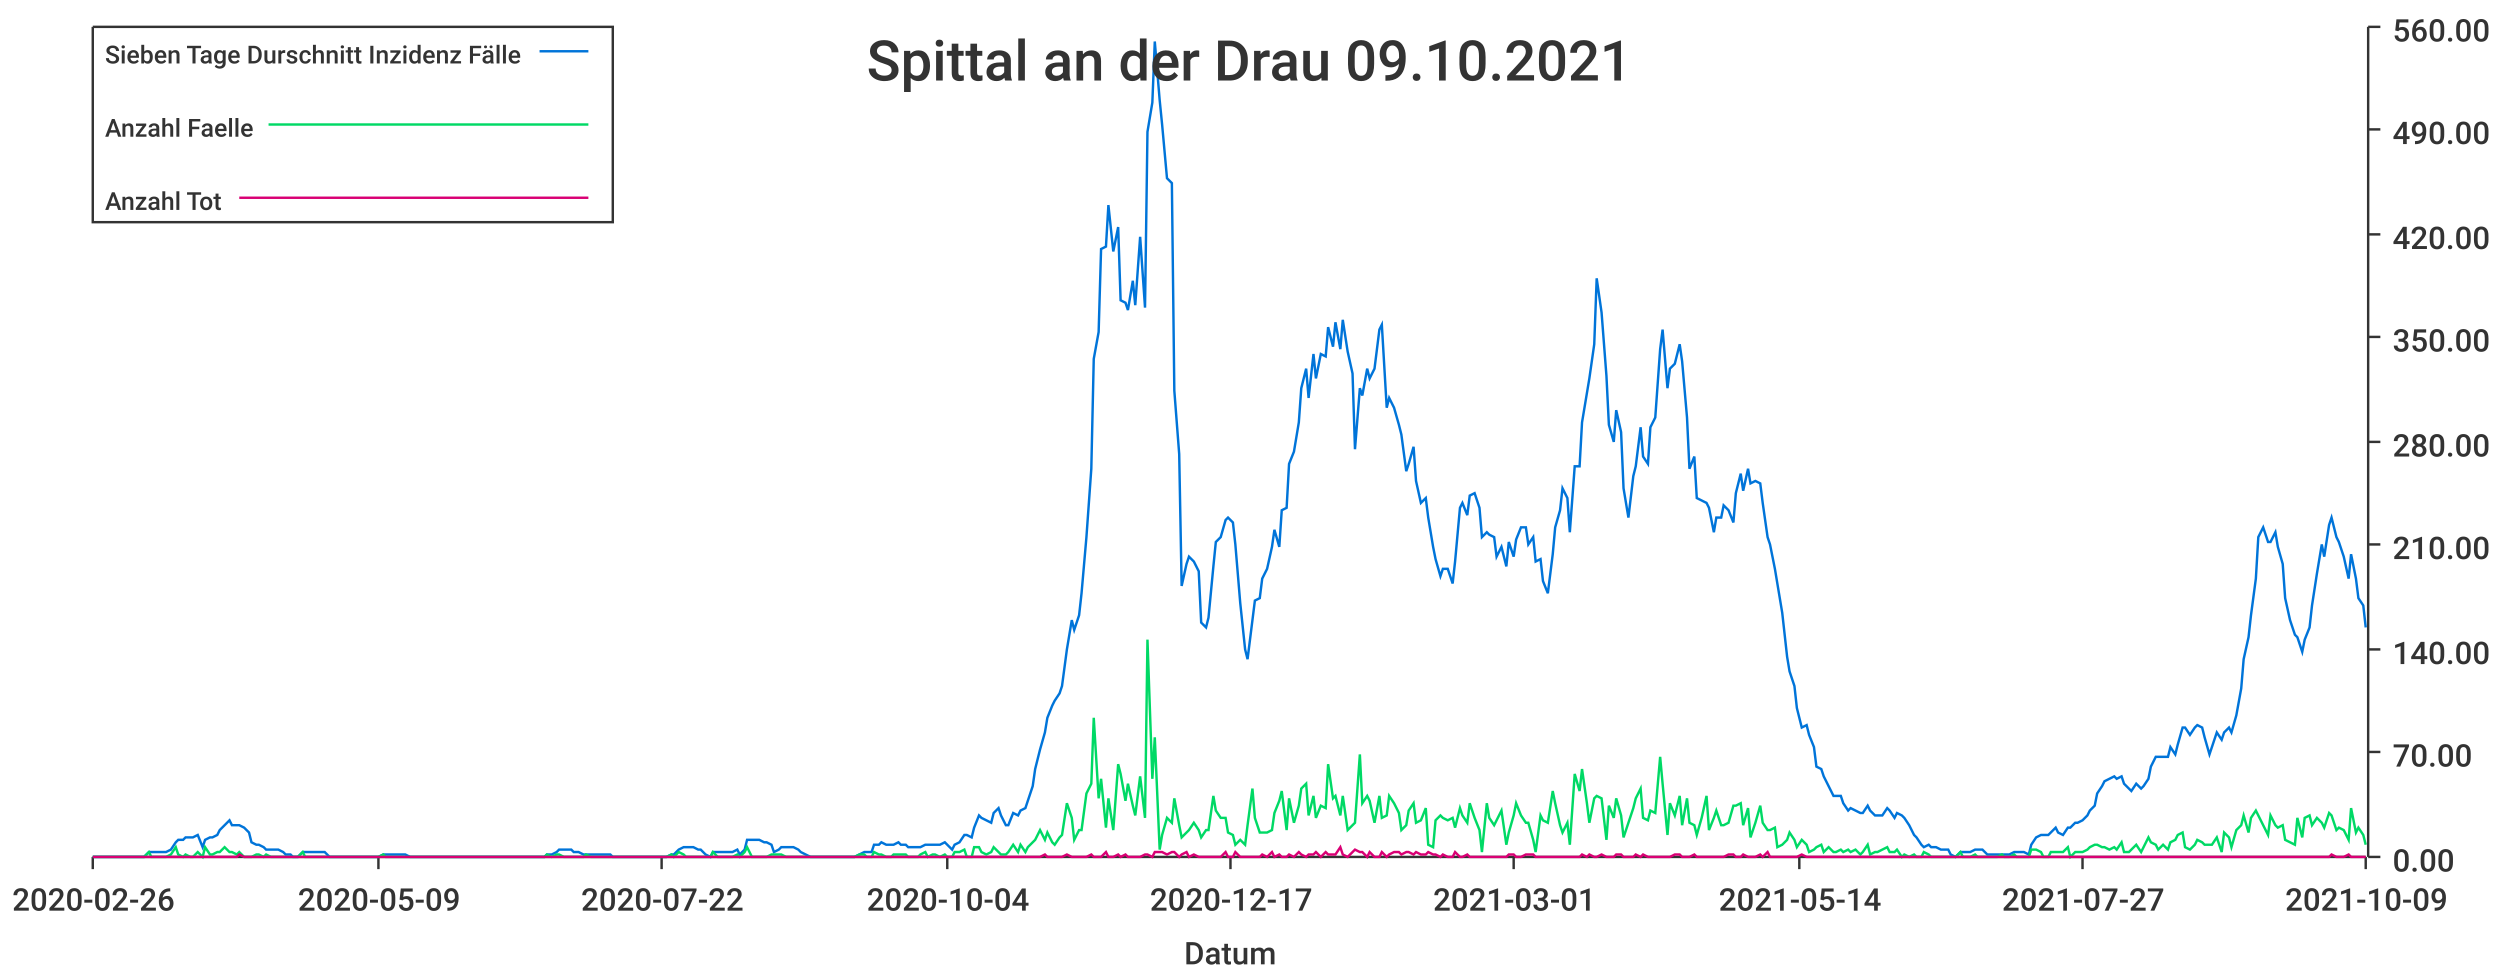
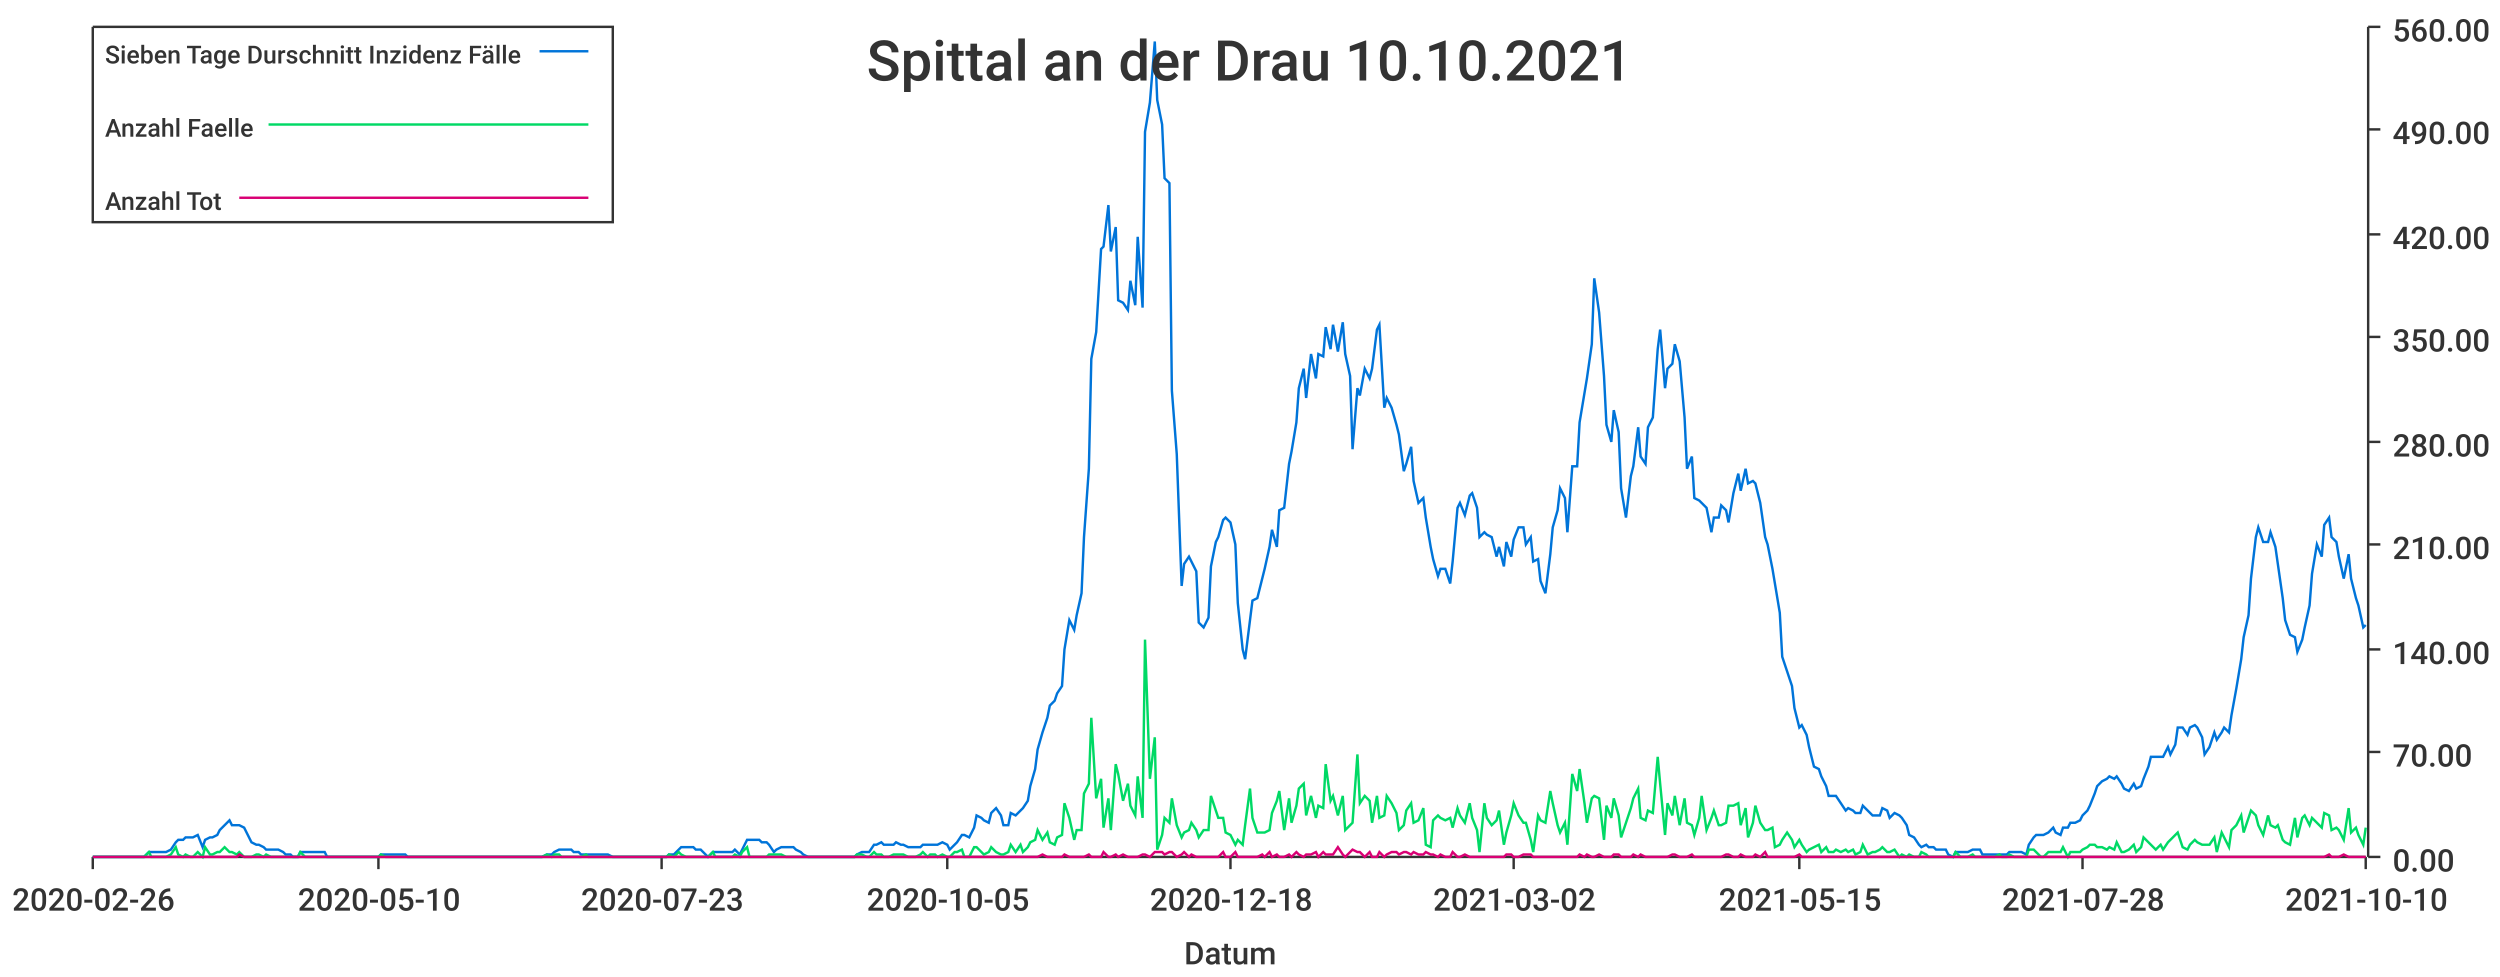
<svg xmlns="http://www.w3.org/2000/svg" width="1024" height="400">\n<path d="M 0 0 L 1024 0 L 1024 400 L 0 400 L 0 0" style="stroke-width:0;stroke:rgba(255,255,255,1.0);fill:rgba(255,255,255,1.0)" />
  <path d="M 38 11 L 969 11 L 969 351 L 38 351 L 38 11" style="stroke-width:0;stroke:rgba(255,255,255,1.0);fill:rgba(255,255,255,1.0)" />
  <path d="M 38 351 L 969 351" style="stroke-width:1;stroke:rgba(51,51,51,1.0);fill:none" />
  <path d="M 38 351 L 38 356" style="stroke-width:1;stroke:rgba(51,51,51,1.0);fill:none" />
  <text x="5" y="373" style="stroke-width:0;stroke:none;fill:rgba(51,51,51,1.0);font-size:12.8px;font-family:'Roboto Medium',sans-serif">2020-02-26</text>
  <path d="M 155 351 L 155 356" style="stroke-width:1;stroke:rgba(51,51,51,1.0);fill:none" />
-   <text x="122" y="373" style="stroke-width:0;stroke:none;fill:rgba(51,51,51,1.0);font-size:12.8px;font-family:'Roboto Medium',sans-serif">2020-05-09</text>
+   <text x="122" y="373" style="stroke-width:0;stroke:none;fill:rgba(51,51,51,1.0);font-size:12.8px;font-family:'Roboto Medium',sans-serif">2020-05-10</text>
  <path d="M 271 351 L 271 356" style="stroke-width:1;stroke:rgba(51,51,51,1.0);fill:none" />
-   <text x="238" y="373" style="stroke-width:0;stroke:none;fill:rgba(51,51,51,1.0);font-size:12.8px;font-family:'Roboto Medium',sans-serif">2020-07-22</text>
+   <text x="238" y="373" style="stroke-width:0;stroke:none;fill:rgba(51,51,51,1.0);font-size:12.8px;font-family:'Roboto Medium',sans-serif">2020-07-23</text>
  <path d="M 388 351 L 388 356" style="stroke-width:1;stroke:rgba(51,51,51,1.0);fill:none" />
-   <text x="355" y="373" style="stroke-width:0;stroke:none;fill:rgba(51,51,51,1.0);font-size:12.8px;font-family:'Roboto Medium',sans-serif">2020-10-04</text>
+   <text x="355" y="373" style="stroke-width:0;stroke:none;fill:rgba(51,51,51,1.0);font-size:12.8px;font-family:'Roboto Medium',sans-serif">2020-10-05</text>
  <path d="M 504 351 L 504 356" style="stroke-width:1;stroke:rgba(51,51,51,1.0);fill:none" />
-   <text x="471" y="373" style="stroke-width:0;stroke:none;fill:rgba(51,51,51,1.0);font-size:12.8px;font-family:'Roboto Medium',sans-serif">2020-12-17</text>
+   <text x="471" y="373" style="stroke-width:0;stroke:none;fill:rgba(51,51,51,1.0);font-size:12.8px;font-family:'Roboto Medium',sans-serif">2020-12-18</text>
  <path d="M 620 351 L 620 356" style="stroke-width:1;stroke:rgba(51,51,51,1.0);fill:none" />
-   <text x="587" y="373" style="stroke-width:0;stroke:none;fill:rgba(51,51,51,1.0);font-size:12.8px;font-family:'Roboto Medium',sans-serif">2021-03-01</text>
+   <text x="587" y="373" style="stroke-width:0;stroke:none;fill:rgba(51,51,51,1.0);font-size:12.8px;font-family:'Roboto Medium',sans-serif">2021-03-02</text>
  <path d="M 737 351 L 737 356" style="stroke-width:1;stroke:rgba(51,51,51,1.0);fill:none" />
-   <text x="704" y="373" style="stroke-width:0;stroke:none;fill:rgba(51,51,51,1.0);font-size:12.8px;font-family:'Roboto Medium',sans-serif">2021-05-14</text>
+   <text x="704" y="373" style="stroke-width:0;stroke:none;fill:rgba(51,51,51,1.0);font-size:12.8px;font-family:'Roboto Medium',sans-serif">2021-05-15</text>
  <path d="M 853 351 L 853 356" style="stroke-width:1;stroke:rgba(51,51,51,1.0);fill:none" />
-   <text x="820" y="373" style="stroke-width:0;stroke:none;fill:rgba(51,51,51,1.0);font-size:12.8px;font-family:'Roboto Medium',sans-serif">2021-07-27</text>
+   <text x="820" y="373" style="stroke-width:0;stroke:none;fill:rgba(51,51,51,1.0);font-size:12.8px;font-family:'Roboto Medium',sans-serif">2021-07-28</text>
  <path d="M 969 351 L 969 356" style="stroke-width:1;stroke:rgba(51,51,51,1.0);fill:none" />
-   <text x="936" y="373" style="stroke-width:0;stroke:none;fill:rgba(51,51,51,1.0);font-size:12.8px;font-family:'Roboto Medium',sans-serif">2021-10-09</text>
+   <text x="936" y="373" style="stroke-width:0;stroke:none;fill:rgba(51,51,51,1.0);font-size:12.8px;font-family:'Roboto Medium',sans-serif">2021-10-10</text>
  <text x="485" y="395" style="stroke-width:0;stroke:none;fill:rgba(51,51,51,1.0);font-size:12.8px;font-family:'Roboto Medium',sans-serif">Datum</text>
  <path d="M 970 351 L 970 11" style="stroke-width:1;stroke:rgba(51,51,51,1.0);fill:none" />
  <path d="M 970 351 L 975 351" style="stroke-width:1;stroke:rgba(51,51,51,1.0);fill:none" />
  <text x="980" y="357" style="stroke-width:0;stroke:none;fill:rgba(51,51,51,1.0);font-size:12.8px;font-family:'Roboto Medium',sans-serif">0.00</text>
  <path d="M 970 308 L 975 308" style="stroke-width:1;stroke:rgba(51,51,51,1.0);fill:none" />
  <text x="980" y="314" style="stroke-width:0;stroke:none;fill:rgba(51,51,51,1.0);font-size:12.8px;font-family:'Roboto Medium',sans-serif">70.00</text>
  <path d="M 970 266 L 975 266" style="stroke-width:1;stroke:rgba(51,51,51,1.0);fill:none" />
  <text x="980" y="272" style="stroke-width:0;stroke:none;fill:rgba(51,51,51,1.0);font-size:12.8px;font-family:'Roboto Medium',sans-serif">140.00</text>
  <path d="M 970 223 L 975 223" style="stroke-width:1;stroke:rgba(51,51,51,1.0);fill:none" />
  <text x="980" y="229" style="stroke-width:0;stroke:none;fill:rgba(51,51,51,1.0);font-size:12.8px;font-family:'Roboto Medium',sans-serif">210.00</text>
  <path d="M 970 181 L 975 181" style="stroke-width:1;stroke:rgba(51,51,51,1.0);fill:none" />
  <text x="980" y="187" style="stroke-width:0;stroke:none;fill:rgba(51,51,51,1.0);font-size:12.8px;font-family:'Roboto Medium',sans-serif">280.00</text>
  <path d="M 970 138 L 975 138" style="stroke-width:1;stroke:rgba(51,51,51,1.0);fill:none" />
  <text x="980" y="144" style="stroke-width:0;stroke:none;fill:rgba(51,51,51,1.0);font-size:12.8px;font-family:'Roboto Medium',sans-serif">350.00</text>
  <path d="M 970 96 L 975 96" style="stroke-width:1;stroke:rgba(51,51,51,1.0);fill:none" />
  <text x="980" y="102" style="stroke-width:0;stroke:none;fill:rgba(51,51,51,1.0);font-size:12.8px;font-family:'Roboto Medium',sans-serif">420.00</text>
  <path d="M 970 53 L 975 53" style="stroke-width:1;stroke:rgba(51,51,51,1.0);fill:none" />
  <text x="980" y="59" style="stroke-width:0;stroke:none;fill:rgba(51,51,51,1.0);font-size:12.8px;font-family:'Roboto Medium',sans-serif">490.00</text>
  <path d="M 970 11 L 975 11" style="stroke-width:1;stroke:rgba(51,51,51,1.0);fill:none" />
  <text x="980" y="17" style="stroke-width:0;stroke:none;fill:rgba(51,51,51,1.0);font-size:12.8px;font-family:'Roboto Medium',sans-serif">560.00</text>
-   <path d="M 38 351 L 40 351 L 42 351 L 43 351 L 45 351 L 46 351 L 48 351 L 50 351 L 51 351 L 53 351 L 54 351 L 56 351 L 57 351 L 59 351 L 61 349 L 62 349 L 64 349 L 65 349 L 67 349 L 68 349 L 70 348 L 72 345 L 73 344 L 75 344 L 76 343 L 78 343 L 79 343 L 81 342 L 83 347 L 84 344 L 86 343 L 87 343 L 89 342 L 90 340 L 92 338 L 94 336 L 95 338 L 97 338 L 98 338 L 100 339 L 102 341 L 103 345 L 105 346 L 106 346 L 108 347 L 109 348 L 111 348 L 113 348 L 114 348 L 116 349 L 117 350 L 119 350 L 120 351 L 122 351 L 124 349 L 125 349 L 127 349 L 128 349 L 130 349 L 131 349 L 133 349 L 135 351 L 136 351 L 138 351 L 139 351 L 141 351 L 142 351 L 144 351 L 146 351 L 147 351 L 149 351 L 150 351 L 152 351 L 153 351 L 155 351 L 157 350 L 158 350 L 160 350 L 161 350 L 163 350 L 165 350 L 166 350 L 168 351 L 169 351 L 171 351 L 172 351 L 174 351 L 176 351 L 177 351 L 179 351 L 180 351 L 182 351 L 183 351 L 185 351 L 187 351 L 188 351 L 190 351 L 191 351 L 193 351 L 194 351 L 196 351 L 198 351 L 199 351 L 201 351 L 202 351 L 204 351 L 205 351 L 207 351 L 209 351 L 210 351 L 212 351 L 213 351 L 215 351 L 217 351 L 218 351 L 220 351 L 221 351 L 223 351 L 224 350 L 226 350 L 228 349 L 229 348 L 231 348 L 232 348 L 234 348 L 235 349 L 237 349 L 239 350 L 240 350 L 242 350 L 243 350 L 245 350 L 246 350 L 248 350 L 250 350 L 251 351 L 253 351 L 254 351 L 256 351 L 257 351 L 259 351 L 261 351 L 262 351 L 264 351 L 265 351 L 267 351 L 268 351 L 270 351 L 272 351 L 273 351 L 275 350 L 276 350 L 278 348 L 280 347 L 281 347 L 283 347 L 284 347 L 286 348 L 287 348 L 289 350 L 291 351 L 292 349 L 294 349 L 295 349 L 297 349 L 298 349 L 300 349 L 302 348 L 303 350 L 305 348 L 306 344 L 308 344 L 309 344 L 311 344 L 313 345 L 314 345 L 316 346 L 317 349 L 319 348 L 320 347 L 322 347 L 324 347 L 325 347 L 327 348 L 328 349 L 330 350 L 332 351 L 333 351 L 335 351 L 336 351 L 338 351 L 339 351 L 341 351 L 343 351 L 344 351 L 346 351 L 347 351 L 349 351 L 350 351 L 352 350 L 354 349 L 355 349 L 357 349 L 358 346 L 360 346 L 361 345 L 363 346 L 365 346 L 366 346 L 368 345 L 369 346 L 371 346 L 372 347 L 374 347 L 376 347 L 377 347 L 379 346 L 380 346 L 382 346 L 383 346 L 385 346 L 387 345 L 388 346 L 390 348 L 391 346 L 393 345 L 395 342 L 396 342 L 398 343 L 399 339 L 401 334 L 402 335 L 404 336 L 406 337 L 407 333 L 409 331 L 410 334 L 412 338 L 413 338 L 415 333 L 417 334 L 418 332 L 420 331 L 421 328 L 423 322 L 424 315 L 426 307 L 428 300 L 429 294 L 431 289 L 432 287 L 434 284 L 435 281 L 437 266 L 439 254 L 440 258 L 442 252 L 443 243 L 445 220 L 447 192 L 448 147 L 450 136 L 451 102 L 453 101 L 454 84 L 456 103 L 458 93 L 459 123 L 461 124 L 462 127 L 464 115 L 465 125 L 467 97 L 469 126 L 470 54 L 472 42 L 473 17 L 475 41 L 476 51 L 478 73 L 480 75 L 481 160 L 483 186 L 484 240 L 486 231 L 487 228 L 489 230 L 491 234 L 492 255 L 494 257 L 495 253 L 497 232 L 498 222 L 500 220 L 502 213 L 503 212 L 505 214 L 506 223 L 508 247 L 510 266 L 511 270 L 513 254 L 514 246 L 516 245 L 517 237 L 519 233 L 521 224 L 522 217 L 524 224 L 525 209 L 527 208 L 528 190 L 530 185 L 532 173 L 533 159 L 535 151 L 536 163 L 538 145 L 539 155 L 541 145 L 543 146 L 544 134 L 546 142 L 547 132 L 549 143 L 550 131 L 552 144 L 554 153 L 555 184 L 557 159 L 558 162 L 560 151 L 561 155 L 563 151 L 565 135 L 566 133 L 568 167 L 569 163 L 571 167 L 573 174 L 574 178 L 576 193 L 577 190 L 579 183 L 580 197 L 582 206 L 584 204 L 585 212 L 587 224 L 588 229 L 590 236 L 591 233 L 593 233 L 595 239 L 596 230 L 598 208 L 599 206 L 601 211 L 602 203 L 604 202 L 606 208 L 607 220 L 609 218 L 610 219 L 612 220 L 613 228 L 615 224 L 617 232 L 618 222 L 620 228 L 621 221 L 623 216 L 625 216 L 626 223 L 628 220 L 629 230 L 631 229 L 632 238 L 634 243 L 636 227 L 637 216 L 639 209 L 640 200 L 642 204 L 643 218 L 645 191 L 647 191 L 648 173 L 650 161 L 651 155 L 653 141 L 654 114 L 656 128 L 658 154 L 659 174 L 661 181 L 662 168 L 664 177 L 665 200 L 667 212 L 669 195 L 670 191 L 672 175 L 673 187 L 675 190 L 676 175 L 678 171 L 680 143 L 681 135 L 683 159 L 684 151 L 686 149 L 688 141 L 689 148 L 691 171 L 692 192 L 694 187 L 695 204 L 697 205 L 699 206 L 700 208 L 702 218 L 703 212 L 705 212 L 706 207 L 708 209 L 710 214 L 711 202 L 713 194 L 714 201 L 716 192 L 717 198 L 719 197 L 721 198 L 722 206 L 724 220 L 725 223 L 727 233 L 728 239 L 730 251 L 732 269 L 733 275 L 735 281 L 736 290 L 738 298 L 740 297 L 741 301 L 743 306 L 744 314 L 746 315 L 747 318 L 749 322 L 751 326 L 752 326 L 754 326 L 755 329 L 757 332 L 758 331 L 760 332 L 762 333 L 763 333 L 765 330 L 766 332 L 768 334 L 769 334 L 771 334 L 773 331 L 774 332 L 776 335 L 777 333 L 779 334 L 780 335 L 782 338 L 784 342 L 785 343 L 787 346 L 788 347 L 790 346 L 791 347 L 793 347 L 795 348 L 796 348 L 798 348 L 799 350 L 801 351 L 803 349 L 804 349 L 806 349 L 807 349 L 809 348 L 810 348 L 812 348 L 814 350 L 815 350 L 817 350 L 818 350 L 820 350 L 821 350 L 823 350 L 825 349 L 826 349 L 828 349 L 829 349 L 831 350 L 832 346 L 834 343 L 836 342 L 837 342 L 839 342 L 840 341 L 842 339 L 843 341 L 845 342 L 847 339 L 848 339 L 850 337 L 851 337 L 853 336 L 855 334 L 856 332 L 858 330 L 859 325 L 861 322 L 862 320 L 864 319 L 866 318 L 867 319 L 869 318 L 870 321 L 872 323 L 873 324 L 875 321 L 877 323 L 878 322 L 880 319 L 881 314 L 883 310 L 884 310 L 886 310 L 888 310 L 889 306 L 891 309 L 892 305 L 894 298 L 895 298 L 897 301 L 899 298 L 900 297 L 902 298 L 903 302 L 905 309 L 906 306 L 908 300 L 910 303 L 911 300 L 913 298 L 914 300 L 916 293 L 918 282 L 919 270 L 921 261 L 922 252 L 924 237 L 925 220 L 927 216 L 929 222 L 930 222 L 932 218 L 933 224 L 935 231 L 936 245 L 938 254 L 940 260 L 941 261 L 943 267 L 944 262 L 946 257 L 947 248 L 949 235 L 951 223 L 952 228 L 954 215 L 955 212 L 957 220 L 958 222 L 960 228 L 962 237 L 963 227 L 965 237 L 966 245 L 968 248 L 969 257" style="stroke-width:1;stroke:rgba(0,116,217,1.0);fill:none" />
-   <path d="M 38 351 L 40 351 L 42 351 L 43 351 L 45 351 L 46 351 L 48 351 L 50 351 L 51 351 L 53 351 L 54 351 L 56 351 L 57 351 L 59 351 L 61 349 L 62 351 L 64 351 L 65 351 L 67 351 L 68 351 L 70 350 L 72 347 L 73 350 L 75 351 L 76 350 L 78 351 L 79 351 L 81 349 L 83 351 L 84 347 L 86 350 L 87 350 L 89 349 L 90 349 L 92 347 L 94 349 L 95 349 L 97 350 L 98 349 L 100 351 L 102 351 L 103 351 L 105 350 L 106 350 L 108 351 L 109 350 L 111 351 L 113 351 L 114 351 L 116 351 L 117 351 L 119 351 L 120 351 L 122 351 L 124 349 L 125 351 L 127 351 L 128 351 L 130 351 L 131 351 L 133 351 L 135 351 L 136 351 L 138 351 L 139 351 L 141 351 L 142 351 L 144 351 L 146 351 L 147 351 L 149 351 L 150 351 L 152 351 L 153 351 L 155 351 L 157 350 L 158 351 L 160 351 L 161 351 L 163 351 L 165 351 L 166 351 L 168 351 L 169 351 L 171 351 L 172 351 L 174 351 L 176 351 L 177 351 L 179 351 L 180 351 L 182 351 L 183 351 L 185 351 L 187 351 L 188 351 L 190 351 L 191 351 L 193 351 L 194 351 L 196 351 L 198 351 L 199 351 L 201 351 L 202 351 L 204 351 L 205 351 L 207 351 L 209 351 L 210 351 L 212 351 L 213 351 L 215 351 L 217 351 L 218 351 L 220 351 L 221 351 L 223 351 L 224 350 L 226 351 L 228 350 L 229 350 L 231 351 L 232 351 L 234 351 L 235 351 L 237 351 L 239 351 L 240 350 L 242 351 L 243 351 L 245 351 L 246 351 L 248 351 L 250 351 L 251 351 L 253 351 L 254 351 L 256 351 L 257 351 L 259 351 L 261 351 L 262 351 L 264 351 L 265 351 L 267 351 L 268 351 L 270 351 L 272 351 L 273 351 L 275 350 L 276 351 L 278 349 L 280 350 L 281 351 L 283 351 L 284 351 L 286 351 L 287 351 L 289 351 L 291 351 L 292 349 L 294 351 L 295 351 L 297 351 L 298 351 L 300 351 L 302 350 L 303 351 L 305 349 L 306 347 L 308 351 L 309 351 L 311 351 L 313 351 L 314 351 L 316 350 L 317 350 L 319 350 L 320 350 L 322 351 L 324 351 L 325 351 L 327 351 L 328 351 L 330 351 L 332 351 L 333 351 L 335 351 L 336 351 L 338 351 L 339 351 L 341 351 L 343 351 L 344 351 L 346 351 L 347 351 L 349 351 L 350 351 L 352 350 L 354 350 L 355 351 L 357 351 L 358 349 L 360 350 L 361 350 L 363 351 L 365 351 L 366 350 L 368 350 L 369 350 L 371 350 L 372 351 L 374 351 L 376 351 L 377 350 L 379 349 L 380 351 L 382 350 L 383 350 L 385 351 L 387 350 L 388 351 L 390 351 L 391 349 L 393 349 L 395 348 L 396 351 L 398 351 L 399 347 L 401 347 L 402 349 L 404 350 L 406 349 L 407 347 L 409 349 L 410 350 L 412 350 L 413 349 L 415 346 L 417 349 L 418 346 L 420 349 L 421 347 L 423 345 L 424 344 L 426 340 L 428 344 L 429 341 L 431 345 L 432 346 L 434 343 L 435 342 L 437 329 L 439 335 L 440 344 L 442 340 L 443 340 L 445 325 L 447 321 L 448 294 L 450 327 L 451 319 L 453 339 L 454 327 L 456 340 L 458 313 L 459 317 L 461 328 L 462 321 L 464 330 L 465 334 L 467 318 L 469 335 L 470 262 L 472 319 L 473 302 L 475 348 L 476 342 L 478 335 L 480 337 L 481 327 L 483 338 L 484 343 L 486 341 L 487 340 L 489 337 L 491 340 L 492 343 L 494 340 L 495 340 L 497 326 L 498 332 L 500 335 L 502 335 L 503 341 L 505 342 L 506 346 L 508 344 L 510 346 L 511 338 L 513 323 L 514 335 L 516 341 L 517 341 L 519 341 L 521 340 L 522 333 L 524 328 L 525 324 L 527 340 L 528 327 L 530 337 L 532 330 L 533 323 L 535 321 L 536 334 L 538 326 L 539 335 L 541 330 L 543 331 L 544 313 L 546 327 L 547 326 L 549 334 L 550 326 L 552 340 L 554 338 L 555 337 L 557 309 L 558 329 L 560 326 L 561 328 L 563 337 L 565 326 L 566 335 L 568 334 L 569 326 L 571 329 L 573 333 L 574 340 L 576 338 L 577 332 L 579 329 L 580 337 L 582 336 L 584 331 L 585 346 L 587 347 L 588 336 L 590 334 L 591 335 L 593 336 L 595 335 L 596 339 L 598 331 L 599 334 L 601 337 L 602 329 L 604 335 L 606 340 L 607 349 L 609 329 L 610 335 L 612 338 L 613 336 L 615 332 L 617 346 L 618 341 L 620 334 L 621 329 L 623 334 L 625 337 L 626 337 L 628 344 L 629 349 L 631 334 L 632 336 L 634 337 L 636 324 L 637 329 L 639 338 L 640 341 L 642 337 L 643 346 L 645 317 L 647 324 L 648 315 L 650 329 L 651 337 L 653 327 L 654 326 L 656 327 L 658 344 L 659 330 L 661 335 L 662 327 L 664 334 L 665 343 L 667 337 L 669 331 L 670 327 L 672 323 L 673 335 L 675 336 L 676 332 L 678 333 L 680 310 L 681 321 L 683 342 L 684 329 L 686 334 L 688 326 L 689 338 L 691 327 L 692 337 L 694 338 L 695 342 L 697 335 L 699 326 L 700 340 L 702 335 L 703 332 L 705 338 L 706 338 L 708 337 L 710 330 L 711 330 L 713 329 L 714 338 L 716 331 L 717 343 L 719 337 L 721 330 L 722 337 L 724 340 L 725 340 L 727 339 L 728 347 L 730 346 L 732 344 L 733 341 L 735 344 L 736 347 L 738 344 L 740 346 L 741 349 L 743 348 L 744 347 L 746 346 L 747 349 L 749 347 L 751 349 L 752 349 L 754 348 L 755 349 L 757 348 L 758 349 L 760 348 L 762 350 L 763 349 L 765 346 L 766 350 L 768 349 L 769 349 L 771 348 L 773 347 L 774 349 L 776 349 L 777 348 L 779 351 L 780 350 L 782 351 L 784 350 L 785 351 L 787 351 L 788 349 L 790 350 L 791 351 L 793 351 L 795 351 L 796 351 L 798 351 L 799 351 L 801 351 L 803 349 L 804 351 L 806 351 L 807 351 L 809 350 L 810 351 L 812 351 L 814 351 L 815 351 L 817 351 L 818 351 L 820 350 L 821 351 L 823 351 L 825 350 L 826 351 L 828 351 L 829 351 L 831 351 L 832 348 L 834 348 L 836 349 L 837 351 L 839 351 L 840 349 L 842 349 L 843 349 L 845 349 L 847 347 L 848 351 L 850 349 L 851 349 L 853 349 L 855 348 L 856 347 L 858 346 L 859 346 L 861 347 L 862 347 L 864 348 L 866 347 L 867 348 L 869 345 L 870 349 L 872 349 L 873 348 L 875 346 L 877 349 L 878 347 L 880 343 L 881 345 L 883 346 L 884 348 L 886 346 L 888 348 L 889 345 L 891 344 L 892 342 L 894 341 L 895 347 L 897 348 L 899 346 L 900 344 L 902 345 L 903 346 L 905 346 L 906 346 L 908 343 L 910 349 L 911 341 L 913 343 L 914 347 L 916 340 L 918 338 L 919 334 L 921 341 L 922 335 L 924 332 L 925 334 L 927 338 L 929 342 L 930 334 L 932 338 L 933 339 L 935 338 L 936 344 L 938 345 L 940 346 L 941 335 L 943 343 L 944 335 L 946 334 L 947 338 L 949 335 L 951 337 L 952 339 L 954 333 L 955 334 L 957 340 L 958 339 L 960 340 L 962 344 L 963 331 L 965 341 L 966 339 L 968 342 L 969 346" style="stroke-width:1;stroke:rgba(0,217,101,1.0);fill:none" />
-   <path d="M 38 351 L 40 351 L 42 351 L 43 351 L 45 351 L 46 351 L 48 351 L 50 351 L 51 351 L 53 351 L 54 351 L 56 351 L 57 351 L 59 351 L 61 351 L 62 351 L 64 351 L 65 351 L 67 351 L 68 351 L 70 351 L 72 351 L 73 351 L 75 351 L 76 351 L 78 351 L 79 351 L 81 351 L 83 351 L 84 351 L 86 351 L 87 351 L 89 351 L 90 351 L 92 351 L 94 351 L 95 351 L 97 351 L 98 350 L 100 351 L 102 351 L 103 351 L 105 351 L 106 351 L 108 351 L 109 351 L 111 351 L 113 351 L 114 351 L 116 351 L 117 351 L 119 351 L 120 351 L 122 351 L 124 351 L 125 351 L 127 351 L 128 351 L 130 351 L 131 351 L 133 351 L 135 351 L 136 351 L 138 351 L 139 351 L 141 351 L 142 351 L 144 351 L 146 351 L 147 351 L 149 351 L 150 351 L 152 351 L 153 351 L 155 351 L 157 351 L 158 351 L 160 351 L 161 351 L 163 351 L 165 351 L 166 351 L 168 351 L 169 351 L 171 351 L 172 351 L 174 351 L 176 351 L 177 351 L 179 351 L 180 351 L 182 351 L 183 351 L 185 351 L 187 351 L 188 351 L 190 351 L 191 351 L 193 351 L 194 351 L 196 351 L 198 351 L 199 351 L 201 351 L 202 351 L 204 351 L 205 351 L 207 351 L 209 351 L 210 351 L 212 351 L 213 351 L 215 351 L 217 351 L 218 351 L 220 351 L 221 351 L 223 351 L 224 351 L 226 351 L 228 351 L 229 351 L 231 351 L 232 351 L 234 351 L 235 351 L 237 351 L 239 351 L 240 351 L 242 351 L 243 351 L 245 351 L 246 351 L 248 351 L 250 351 L 251 351 L 253 351 L 254 351 L 256 351 L 257 351 L 259 351 L 261 351 L 262 351 L 264 351 L 265 351 L 267 351 L 268 351 L 270 351 L 272 351 L 273 351 L 275 351 L 276 351 L 278 351 L 280 351 L 281 351 L 283 351 L 284 351 L 286 351 L 287 351 L 289 351 L 291 351 L 292 351 L 294 351 L 295 351 L 297 351 L 298 351 L 300 351 L 302 351 L 303 351 L 305 351 L 306 351 L 308 351 L 309 351 L 311 351 L 313 351 L 314 351 L 316 351 L 317 351 L 319 351 L 320 351 L 322 351 L 324 351 L 325 351 L 327 351 L 328 351 L 330 351 L 332 351 L 333 351 L 335 351 L 336 351 L 338 351 L 339 351 L 341 351 L 343 351 L 344 351 L 346 351 L 347 351 L 349 351 L 350 351 L 352 351 L 354 351 L 355 351 L 357 351 L 358 351 L 360 351 L 361 351 L 363 351 L 365 351 L 366 351 L 368 351 L 369 351 L 371 351 L 372 351 L 374 351 L 376 351 L 377 351 L 379 351 L 380 351 L 382 351 L 383 351 L 385 351 L 387 351 L 388 351 L 390 351 L 391 351 L 393 351 L 395 351 L 396 351 L 398 351 L 399 351 L 401 351 L 402 351 L 404 351 L 406 351 L 407 351 L 409 351 L 410 351 L 412 351 L 413 351 L 415 351 L 417 351 L 418 351 L 420 351 L 421 351 L 423 351 L 424 351 L 426 351 L 428 350 L 429 351 L 431 351 L 432 351 L 434 351 L 435 351 L 437 350 L 439 351 L 440 351 L 442 351 L 443 351 L 445 351 L 447 350 L 448 351 L 450 351 L 451 351 L 453 349 L 454 351 L 456 351 L 458 350 L 459 351 L 461 350 L 462 351 L 464 351 L 465 351 L 467 351 L 469 350 L 470 350 L 472 351 L 473 349 L 475 349 L 476 349 L 478 350 L 480 349 L 481 349 L 483 351 L 484 350 L 486 349 L 487 351 L 489 350 L 491 351 L 492 351 L 494 351 L 495 351 L 497 351 L 498 351 L 500 351 L 502 349 L 503 351 L 505 351 L 506 349 L 508 351 L 510 351 L 511 351 L 513 351 L 514 351 L 516 351 L 517 350 L 519 351 L 521 349 L 522 351 L 524 350 L 525 351 L 527 351 L 528 350 L 530 351 L 532 349 L 533 350 L 535 351 L 536 350 L 538 350 L 539 349 L 541 351 L 543 349 L 544 350 L 546 350 L 547 350 L 549 347 L 550 350 L 552 351 L 554 349 L 555 348 L 557 349 L 558 349 L 560 351 L 561 349 L 563 351 L 565 351 L 566 349 L 568 351 L 569 350 L 571 349 L 573 349 L 574 350 L 576 349 L 577 349 L 579 350 L 580 349 L 582 350 L 584 350 L 585 349 L 587 350 L 588 350 L 590 351 L 591 350 L 593 351 L 595 351 L 596 349 L 598 351 L 599 351 L 601 350 L 602 351 L 604 351 L 606 351 L 607 351 L 609 351 L 610 351 L 612 351 L 613 351 L 615 351 L 617 351 L 618 350 L 620 350 L 621 351 L 623 351 L 625 350 L 626 350 L 628 350 L 629 351 L 631 351 L 632 351 L 634 351 L 636 351 L 637 351 L 639 351 L 640 351 L 642 351 L 643 351 L 645 351 L 647 351 L 648 350 L 650 351 L 651 350 L 653 351 L 654 351 L 656 350 L 658 351 L 659 351 L 661 351 L 662 350 L 664 350 L 665 351 L 667 351 L 669 351 L 670 350 L 672 351 L 673 350 L 675 351 L 676 351 L 678 351 L 680 351 L 681 351 L 683 351 L 684 351 L 686 350 L 688 350 L 689 351 L 691 351 L 692 351 L 694 350 L 695 351 L 697 351 L 699 351 L 700 351 L 702 351 L 703 351 L 705 351 L 706 351 L 708 350 L 710 350 L 711 351 L 713 351 L 714 350 L 716 351 L 717 351 L 719 351 L 721 350 L 722 351 L 724 349 L 725 351 L 727 351 L 728 351 L 730 351 L 732 351 L 733 351 L 735 351 L 736 351 L 738 350 L 740 351 L 741 351 L 743 351 L 744 351 L 746 351 L 747 351 L 749 351 L 751 351 L 752 351 L 754 351 L 755 351 L 757 351 L 758 351 L 760 351 L 762 351 L 763 351 L 765 351 L 766 351 L 768 351 L 769 351 L 771 351 L 773 351 L 774 351 L 776 351 L 777 351 L 779 351 L 780 351 L 782 351 L 784 351 L 785 351 L 787 351 L 788 351 L 790 351 L 791 351 L 793 351 L 795 351 L 796 351 L 798 351 L 799 351 L 801 351 L 803 351 L 804 351 L 806 351 L 807 351 L 809 351 L 810 351 L 812 351 L 814 351 L 815 351 L 817 351 L 818 351 L 820 351 L 821 351 L 823 351 L 825 351 L 826 351 L 828 351 L 829 351 L 831 351 L 832 351 L 834 351 L 836 351 L 837 351 L 839 351 L 840 351 L 842 351 L 843 351 L 845 351 L 847 351 L 848 351 L 850 351 L 851 351 L 853 351 L 855 351 L 856 351 L 858 351 L 859 351 L 861 351 L 862 351 L 864 351 L 866 351 L 867 351 L 869 351 L 870 351 L 872 351 L 873 351 L 875 351 L 877 351 L 878 351 L 880 351 L 881 351 L 883 351 L 884 351 L 886 351 L 888 351 L 889 351 L 891 351 L 892 351 L 894 351 L 895 351 L 897 351 L 899 351 L 900 351 L 902 351 L 903 351 L 905 351 L 906 351 L 908 351 L 910 351 L 911 351 L 913 351 L 914 351 L 916 351 L 918 351 L 919 351 L 921 351 L 922 351 L 924 351 L 925 351 L 927 351 L 929 351 L 930 351 L 932 351 L 933 351 L 935 351 L 936 351 L 938 351 L 940 351 L 941 351 L 943 351 L 944 351 L 946 351 L 947 351 L 949 351 L 951 351 L 952 351 L 954 351 L 955 350 L 957 351 L 958 351 L 960 351 L 962 350 L 963 351 L 965 351 L 966 351 L 968 351 L 969 351" style="stroke-width:1;stroke:rgba(217,0,116,1.0);fill:none" />
-   <text x="355" y="33" style="stroke-width:0;stroke:none;fill:rgba(51,51,51,1.0);font-size:23.0px;font-family:'Roboto Medium',sans-serif">Spittal an der Drau 09.10.2021</text>
+   <path d="M 38 351 L 40 351 L 42 351 L 43 351 L 45 351 L 46 351 L 48 351 L 50 351 L 51 351 L 53 351 L 54 351 L 56 351 L 57 351 L 59 351 L 61 349 L 62 349 L 64 349 L 65 349 L 67 349 L 68 349 L 70 348 L 72 345 L 73 344 L 75 344 L 76 343 L 78 343 L 79 343 L 81 342 L 83 347 L 84 344 L 86 343 L 87 343 L 89 342 L 90 340 L 92 338 L 94 336 L 95 338 L 97 338 L 98 338 L 100 339 L 101 341 L 103 345 L 105 346 L 106 346 L 108 347 L 109 348 L 111 348 L 112 348 L 114 348 L 116 349 L 117 350 L 119 350 L 120 351 L 122 351 L 123 349 L 125 349 L 127 349 L 128 349 L 130 349 L 131 349 L 133 349 L 134 351 L 136 351 L 138 351 L 139 351 L 141 351 L 142 351 L 144 351 L 145 351 L 147 351 L 149 351 L 150 351 L 152 351 L 153 351 L 155 351 L 156 350 L 158 350 L 160 350 L 161 350 L 163 350 L 164 350 L 166 350 L 167 351 L 169 351 L 171 351 L 172 351 L 174 351 L 175 351 L 177 351 L 178 351 L 180 351 L 182 351 L 183 351 L 185 351 L 186 351 L 188 351 L 189 351 L 191 351 L 193 351 L 194 351 L 196 351 L 197 351 L 199 351 L 200 351 L 202 351 L 204 351 L 205 351 L 207 351 L 208 351 L 210 351 L 211 351 L 213 351 L 215 351 L 216 351 L 218 351 L 219 351 L 221 351 L 222 351 L 224 350 L 226 350 L 227 349 L 229 348 L 230 348 L 232 348 L 234 348 L 235 349 L 237 349 L 238 350 L 240 350 L 241 350 L 243 350 L 245 350 L 246 350 L 248 350 L 249 350 L 251 351 L 252 351 L 254 351 L 256 351 L 257 351 L 259 351 L 260 351 L 262 351 L 263 351 L 265 351 L 267 351 L 268 351 L 270 351 L 271 351 L 273 351 L 274 350 L 276 350 L 278 348 L 279 347 L 281 347 L 282 347 L 284 347 L 285 348 L 287 348 L 289 350 L 290 351 L 292 349 L 293 349 L 295 349 L 296 349 L 298 349 L 300 349 L 301 348 L 303 350 L 304 348 L 306 344 L 307 344 L 309 344 L 311 344 L 312 345 L 314 345 L 315 346 L 317 349 L 318 348 L 320 347 L 322 347 L 323 347 L 325 347 L 326 348 L 328 349 L 329 350 L 331 351 L 333 351 L 334 351 L 336 351 L 337 351 L 339 351 L 340 351 L 342 351 L 344 351 L 345 351 L 347 351 L 348 351 L 350 351 L 351 350 L 353 349 L 355 349 L 356 349 L 358 346 L 359 346 L 361 345 L 362 346 L 364 346 L 366 346 L 367 345 L 369 346 L 370 346 L 372 347 L 373 347 L 375 347 L 377 347 L 378 346 L 380 346 L 381 346 L 383 346 L 384 346 L 386 345 L 388 346 L 389 348 L 391 346 L 392 345 L 394 342 L 395 342 L 397 343 L 399 339 L 400 334 L 402 335 L 403 336 L 405 337 L 406 333 L 408 331 L 410 334 L 411 338 L 413 338 L 414 333 L 416 334 L 418 332 L 419 331 L 421 328 L 422 322 L 424 315 L 425 307 L 427 300 L 429 294 L 430 289 L 432 287 L 433 284 L 435 281 L 436 266 L 438 254 L 440 258 L 441 252 L 443 243 L 444 220 L 446 192 L 447 147 L 449 136 L 451 102 L 452 101 L 454 84 L 455 103 L 457 93 L 458 123 L 460 124 L 462 127 L 463 115 L 465 125 L 466 97 L 468 126 L 469 54 L 471 42 L 473 17 L 474 41 L 476 51 L 477 73 L 479 75 L 480 160 L 482 186 L 484 240 L 485 231 L 487 228 L 488 230 L 490 234 L 491 255 L 493 257 L 495 253 L 496 232 L 498 222 L 499 220 L 501 213 L 502 212 L 504 214 L 506 223 L 507 247 L 509 266 L 510 270 L 512 254 L 513 246 L 515 245 L 517 237 L 518 233 L 520 224 L 521 217 L 523 224 L 524 209 L 526 208 L 528 190 L 529 185 L 531 173 L 532 159 L 534 151 L 535 163 L 537 145 L 539 155 L 540 145 L 542 146 L 543 134 L 545 143 L 546 133 L 548 144 L 550 132 L 551 145 L 553 154 L 554 184 L 556 159 L 557 162 L 559 151 L 561 155 L 562 151 L 564 135 L 565 133 L 567 167 L 568 163 L 570 167 L 572 174 L 573 178 L 575 193 L 576 190 L 578 183 L 579 197 L 581 206 L 583 204 L 584 212 L 586 224 L 587 229 L 589 236 L 590 233 L 592 233 L 594 239 L 595 230 L 597 208 L 598 206 L 600 211 L 602 203 L 603 202 L 605 208 L 606 220 L 608 218 L 609 219 L 611 220 L 613 228 L 614 224 L 616 232 L 617 222 L 619 228 L 620 221 L 622 216 L 624 216 L 625 223 L 627 220 L 628 230 L 630 229 L 631 238 L 633 243 L 635 227 L 636 216 L 638 209 L 639 200 L 641 204 L 642 218 L 644 191 L 646 191 L 647 173 L 649 161 L 650 155 L 652 141 L 653 114 L 655 128 L 657 154 L 658 174 L 660 181 L 661 168 L 663 177 L 664 200 L 666 212 L 668 195 L 669 191 L 671 175 L 672 187 L 674 190 L 675 175 L 677 171 L 679 143 L 680 135 L 682 159 L 683 151 L 685 149 L 686 141 L 688 148 L 690 171 L 691 192 L 693 187 L 694 204 L 696 205 L 697 206 L 699 208 L 701 218 L 702 212 L 704 212 L 705 207 L 707 209 L 708 214 L 710 202 L 712 194 L 713 201 L 715 192 L 716 198 L 718 197 L 719 198 L 721 206 L 723 220 L 724 223 L 726 233 L 727 239 L 729 251 L 730 269 L 732 275 L 734 281 L 735 290 L 737 298 L 738 297 L 740 301 L 741 306 L 743 314 L 745 315 L 746 318 L 748 322 L 749 326 L 751 326 L 752 326 L 754 329 L 756 332 L 757 331 L 759 332 L 760 333 L 762 333 L 763 330 L 765 332 L 767 334 L 768 334 L 770 334 L 771 331 L 773 332 L 774 335 L 776 333 L 778 334 L 779 335 L 781 338 L 782 342 L 784 343 L 786 346 L 787 347 L 789 346 L 790 347 L 792 347 L 793 348 L 795 348 L 797 348 L 798 350 L 800 351 L 801 349 L 803 349 L 804 349 L 806 349 L 808 348 L 809 348 L 811 348 L 812 350 L 814 350 L 815 350 L 817 350 L 819 350 L 820 350 L 822 350 L 823 349 L 825 349 L 826 349 L 828 349 L 830 350 L 831 346 L 833 343 L 834 342 L 836 342 L 837 342 L 839 341 L 841 339 L 842 341 L 844 342 L 845 339 L 847 339 L 848 337 L 850 337 L 852 336 L 853 334 L 855 332 L 856 330 L 858 325 L 859 322 L 861 320 L 863 319 L 864 318 L 866 319 L 867 318 L 869 321 L 870 323 L 872 324 L 874 321 L 875 323 L 877 322 L 878 319 L 880 314 L 881 310 L 883 310 L 885 310 L 886 310 L 888 306 L 889 309 L 891 305 L 892 298 L 894 298 L 896 301 L 897 298 L 899 297 L 900 298 L 902 302 L 903 309 L 905 306 L 907 300 L 908 303 L 910 300 L 911 298 L 913 300 L 914 293 L 916 282 L 918 270 L 919 261 L 921 252 L 922 237 L 924 220 L 925 216 L 927 222 L 929 222 L 930 218 L 932 224 L 933 231 L 935 245 L 936 254 L 938 260 L 940 261 L 941 267 L 943 262 L 944 257 L 946 248 L 947 235 L 949 223 L 951 228 L 952 215 L 954 212 L 955 220 L 957 222 L 958 228 L 960 237 L 962 227 L 963 237 L 965 245 L 966 248 L 968 257 L 969 256" style="stroke-width:1;stroke:rgba(0,116,217,1.0);fill:none" />
+   <path d="M 38 351 L 40 351 L 42 351 L 43 351 L 45 351 L 46 351 L 48 351 L 50 351 L 51 351 L 53 351 L 54 351 L 56 351 L 57 351 L 59 351 L 61 349 L 62 351 L 64 351 L 65 351 L 67 351 L 68 351 L 70 350 L 72 347 L 73 350 L 75 351 L 76 350 L 78 351 L 79 351 L 81 349 L 83 351 L 84 347 L 86 350 L 87 350 L 89 349 L 90 349 L 92 347 L 94 349 L 95 349 L 97 350 L 98 349 L 100 351 L 101 351 L 103 351 L 105 350 L 106 350 L 108 351 L 109 350 L 111 351 L 112 351 L 114 351 L 116 351 L 117 351 L 119 351 L 120 351 L 122 351 L 123 349 L 125 351 L 127 351 L 128 351 L 130 351 L 131 351 L 133 351 L 134 351 L 136 351 L 138 351 L 139 351 L 141 351 L 142 351 L 144 351 L 145 351 L 147 351 L 149 351 L 150 351 L 152 351 L 153 351 L 155 351 L 156 350 L 158 351 L 160 351 L 161 351 L 163 351 L 164 351 L 166 351 L 167 351 L 169 351 L 171 351 L 172 351 L 174 351 L 175 351 L 177 351 L 178 351 L 180 351 L 182 351 L 183 351 L 185 351 L 186 351 L 188 351 L 189 351 L 191 351 L 193 351 L 194 351 L 196 351 L 197 351 L 199 351 L 200 351 L 202 351 L 204 351 L 205 351 L 207 351 L 208 351 L 210 351 L 211 351 L 213 351 L 215 351 L 216 351 L 218 351 L 219 351 L 221 351 L 222 351 L 224 350 L 226 351 L 227 350 L 229 350 L 230 351 L 232 351 L 234 351 L 235 351 L 237 351 L 238 351 L 240 350 L 241 351 L 243 351 L 245 351 L 246 351 L 248 351 L 249 351 L 251 351 L 252 351 L 254 351 L 256 351 L 257 351 L 259 351 L 260 351 L 262 351 L 263 351 L 265 351 L 267 351 L 268 351 L 270 351 L 271 351 L 273 351 L 274 350 L 276 351 L 278 349 L 279 350 L 281 351 L 282 351 L 284 351 L 285 351 L 287 351 L 289 351 L 290 351 L 292 349 L 293 351 L 295 351 L 296 351 L 298 351 L 300 351 L 301 350 L 303 351 L 304 349 L 306 347 L 307 351 L 309 351 L 311 351 L 312 351 L 314 351 L 315 350 L 317 350 L 318 350 L 320 350 L 322 351 L 323 351 L 325 351 L 326 351 L 328 351 L 329 351 L 331 351 L 333 351 L 334 351 L 336 351 L 337 351 L 339 351 L 340 351 L 342 351 L 344 351 L 345 351 L 347 351 L 348 351 L 350 351 L 351 350 L 353 350 L 355 351 L 356 351 L 358 349 L 359 350 L 361 350 L 362 351 L 364 351 L 366 350 L 367 350 L 369 350 L 370 350 L 372 351 L 373 351 L 375 351 L 377 350 L 378 349 L 380 351 L 381 350 L 383 350 L 384 351 L 386 350 L 388 351 L 389 351 L 391 349 L 392 349 L 394 348 L 395 351 L 397 351 L 399 347 L 400 347 L 402 349 L 403 350 L 405 349 L 406 347 L 408 349 L 410 350 L 411 350 L 413 349 L 414 346 L 416 349 L 418 346 L 419 349 L 421 347 L 422 345 L 424 344 L 425 340 L 427 344 L 429 341 L 430 345 L 432 346 L 433 343 L 435 342 L 436 329 L 438 335 L 440 344 L 441 340 L 443 340 L 444 325 L 446 321 L 447 294 L 449 327 L 451 319 L 452 339 L 454 327 L 455 340 L 457 313 L 458 317 L 460 328 L 462 321 L 463 330 L 465 334 L 466 318 L 468 335 L 469 262 L 471 319 L 473 302 L 474 348 L 476 342 L 477 335 L 479 337 L 480 327 L 482 338 L 484 343 L 485 341 L 487 340 L 488 337 L 490 340 L 491 343 L 493 340 L 495 340 L 496 326 L 498 332 L 499 335 L 501 335 L 502 341 L 504 342 L 506 346 L 507 344 L 509 346 L 510 338 L 512 323 L 513 335 L 515 341 L 517 341 L 518 341 L 520 340 L 521 333 L 523 328 L 524 324 L 526 340 L 528 327 L 529 337 L 531 330 L 532 323 L 534 321 L 535 334 L 537 326 L 539 335 L 540 330 L 542 331 L 543 313 L 545 328 L 546 326 L 548 334 L 550 326 L 551 340 L 553 338 L 554 337 L 556 309 L 557 329 L 559 326 L 561 328 L 562 337 L 564 326 L 565 335 L 567 334 L 568 326 L 570 329 L 572 333 L 573 340 L 575 338 L 576 332 L 578 329 L 579 337 L 581 336 L 583 331 L 584 346 L 586 347 L 587 336 L 589 334 L 590 335 L 592 336 L 594 335 L 595 339 L 597 331 L 598 334 L 600 337 L 602 329 L 603 335 L 605 340 L 606 349 L 608 329 L 609 335 L 611 338 L 613 336 L 614 332 L 616 346 L 617 341 L 619 334 L 620 329 L 622 334 L 624 337 L 625 337 L 627 344 L 628 349 L 630 334 L 631 336 L 633 337 L 635 324 L 636 329 L 638 338 L 639 341 L 641 337 L 642 346 L 644 317 L 646 324 L 647 315 L 649 329 L 650 337 L 652 327 L 653 326 L 655 327 L 657 344 L 658 330 L 660 335 L 661 327 L 663 334 L 664 343 L 666 337 L 668 331 L 669 327 L 671 323 L 672 335 L 674 336 L 675 332 L 677 333 L 679 310 L 680 321 L 682 342 L 683 329 L 685 334 L 686 326 L 688 338 L 690 327 L 691 337 L 693 338 L 694 342 L 696 335 L 697 326 L 699 340 L 701 335 L 702 332 L 704 338 L 705 338 L 707 337 L 708 330 L 710 330 L 712 329 L 713 338 L 715 331 L 716 343 L 718 337 L 719 330 L 721 337 L 723 340 L 724 340 L 726 339 L 727 347 L 729 346 L 730 344 L 732 341 L 734 344 L 735 347 L 737 344 L 738 346 L 740 349 L 741 348 L 743 347 L 745 346 L 746 349 L 748 347 L 749 349 L 751 349 L 752 348 L 754 349 L 756 348 L 757 349 L 759 348 L 760 350 L 762 349 L 763 346 L 765 350 L 767 349 L 768 349 L 770 348 L 771 347 L 773 349 L 774 349 L 776 348 L 778 351 L 779 350 L 781 351 L 782 350 L 784 351 L 786 351 L 787 349 L 789 350 L 790 351 L 792 351 L 793 351 L 795 351 L 797 351 L 798 351 L 800 351 L 801 349 L 803 351 L 804 351 L 806 351 L 808 350 L 809 351 L 811 351 L 812 351 L 814 351 L 815 351 L 817 351 L 819 350 L 820 351 L 822 351 L 823 350 L 825 351 L 826 351 L 828 351 L 830 351 L 831 348 L 833 348 L 834 349 L 836 351 L 837 351 L 839 349 L 841 349 L 842 349 L 844 349 L 845 347 L 847 351 L 848 349 L 850 349 L 852 349 L 853 348 L 855 347 L 856 346 L 858 346 L 859 347 L 861 347 L 863 348 L 864 347 L 866 348 L 867 345 L 869 349 L 870 349 L 872 348 L 874 346 L 875 349 L 877 347 L 878 343 L 880 345 L 881 346 L 883 348 L 885 346 L 886 348 L 888 345 L 889 344 L 891 342 L 892 341 L 894 347 L 896 348 L 897 346 L 899 344 L 900 345 L 902 346 L 903 346 L 905 346 L 907 343 L 908 349 L 910 341 L 911 343 L 913 347 L 914 340 L 916 338 L 918 334 L 919 341 L 921 335 L 922 332 L 924 334 L 925 338 L 927 342 L 929 334 L 930 338 L 932 339 L 933 338 L 935 344 L 936 345 L 938 346 L 940 335 L 941 343 L 943 335 L 944 334 L 946 338 L 947 335 L 949 337 L 951 339 L 952 333 L 954 334 L 955 340 L 957 339 L 958 340 L 960 344 L 962 331 L 963 341 L 965 339 L 966 342 L 968 346 L 969 339" style="stroke-width:1;stroke:rgba(0,217,101,1.0);fill:none" />
+   <path d="M 38 351 L 40 351 L 42 351 L 43 351 L 45 351 L 46 351 L 48 351 L 50 351 L 51 351 L 53 351 L 54 351 L 56 351 L 57 351 L 59 351 L 61 351 L 62 351 L 64 351 L 65 351 L 67 351 L 68 351 L 70 351 L 72 351 L 73 351 L 75 351 L 76 351 L 78 351 L 79 351 L 81 351 L 83 351 L 84 351 L 86 351 L 87 351 L 89 351 L 90 351 L 92 351 L 94 351 L 95 351 L 97 351 L 98 350 L 100 351 L 101 351 L 103 351 L 105 351 L 106 351 L 108 351 L 109 351 L 111 351 L 112 351 L 114 351 L 116 351 L 117 351 L 119 351 L 120 351 L 122 351 L 123 351 L 125 351 L 127 351 L 128 351 L 130 351 L 131 351 L 133 351 L 134 351 L 136 351 L 138 351 L 139 351 L 141 351 L 142 351 L 144 351 L 145 351 L 147 351 L 149 351 L 150 351 L 152 351 L 153 351 L 155 351 L 156 351 L 158 351 L 160 351 L 161 351 L 163 351 L 164 351 L 166 351 L 167 351 L 169 351 L 171 351 L 172 351 L 174 351 L 175 351 L 177 351 L 178 351 L 180 351 L 182 351 L 183 351 L 185 351 L 186 351 L 188 351 L 189 351 L 191 351 L 193 351 L 194 351 L 196 351 L 197 351 L 199 351 L 200 351 L 202 351 L 204 351 L 205 351 L 207 351 L 208 351 L 210 351 L 211 351 L 213 351 L 215 351 L 216 351 L 218 351 L 219 351 L 221 351 L 222 351 L 224 351 L 226 351 L 227 351 L 229 351 L 230 351 L 232 351 L 234 351 L 235 351 L 237 351 L 238 351 L 240 351 L 241 351 L 243 351 L 245 351 L 246 351 L 248 351 L 249 351 L 251 351 L 252 351 L 254 351 L 256 351 L 257 351 L 259 351 L 260 351 L 262 351 L 263 351 L 265 351 L 267 351 L 268 351 L 270 351 L 271 351 L 273 351 L 274 351 L 276 351 L 278 351 L 279 351 L 281 351 L 282 351 L 284 351 L 285 351 L 287 351 L 289 351 L 290 351 L 292 351 L 293 351 L 295 351 L 296 351 L 298 351 L 300 351 L 301 351 L 303 351 L 304 351 L 306 351 L 307 351 L 309 351 L 311 351 L 312 351 L 314 351 L 315 351 L 317 351 L 318 351 L 320 351 L 322 351 L 323 351 L 325 351 L 326 351 L 328 351 L 329 351 L 331 351 L 333 351 L 334 351 L 336 351 L 337 351 L 339 351 L 340 351 L 342 351 L 344 351 L 345 351 L 347 351 L 348 351 L 350 351 L 351 351 L 353 351 L 355 351 L 356 351 L 358 351 L 359 351 L 361 351 L 362 351 L 364 351 L 366 351 L 367 351 L 369 351 L 370 351 L 372 351 L 373 351 L 375 351 L 377 351 L 378 351 L 380 351 L 381 351 L 383 351 L 384 351 L 386 351 L 388 351 L 389 351 L 391 351 L 392 351 L 394 351 L 395 351 L 397 351 L 399 351 L 400 351 L 402 351 L 403 351 L 405 351 L 406 351 L 408 351 L 410 351 L 411 351 L 413 351 L 414 351 L 416 351 L 418 351 L 419 351 L 421 351 L 422 351 L 424 351 L 425 351 L 427 350 L 429 351 L 430 351 L 432 351 L 433 351 L 435 351 L 436 350 L 438 351 L 440 351 L 441 351 L 443 351 L 444 351 L 446 350 L 447 351 L 449 351 L 451 351 L 452 349 L 454 351 L 455 351 L 457 350 L 458 351 L 460 350 L 462 351 L 463 351 L 465 351 L 466 351 L 468 350 L 469 350 L 471 351 L 473 349 L 474 349 L 476 349 L 477 350 L 479 349 L 480 349 L 482 351 L 484 350 L 485 349 L 487 351 L 488 350 L 490 351 L 491 351 L 493 351 L 495 351 L 496 351 L 498 351 L 499 351 L 501 349 L 502 351 L 504 351 L 506 349 L 507 351 L 509 351 L 510 351 L 512 351 L 513 351 L 515 351 L 517 350 L 518 351 L 520 349 L 521 351 L 523 350 L 524 351 L 526 351 L 528 350 L 529 351 L 531 349 L 532 350 L 534 351 L 535 350 L 537 350 L 539 349 L 540 351 L 542 349 L 543 350 L 545 350 L 546 350 L 548 347 L 550 350 L 551 351 L 553 349 L 554 348 L 556 349 L 557 349 L 559 351 L 561 349 L 562 351 L 564 351 L 565 349 L 567 351 L 568 350 L 570 349 L 572 349 L 573 350 L 575 349 L 576 349 L 578 350 L 579 349 L 581 350 L 583 350 L 584 349 L 586 350 L 587 350 L 589 351 L 590 350 L 592 351 L 594 351 L 595 349 L 597 351 L 598 351 L 600 350 L 602 351 L 603 351 L 605 351 L 606 351 L 608 351 L 609 351 L 611 351 L 613 351 L 614 351 L 616 351 L 617 350 L 619 350 L 620 351 L 622 351 L 624 350 L 625 350 L 627 350 L 628 351 L 630 351 L 631 351 L 633 351 L 635 351 L 636 351 L 638 351 L 639 351 L 641 351 L 642 351 L 644 351 L 646 351 L 647 350 L 649 351 L 650 350 L 652 351 L 653 351 L 655 350 L 657 351 L 658 351 L 660 351 L 661 350 L 663 350 L 664 351 L 666 351 L 668 351 L 669 350 L 671 351 L 672 350 L 674 351 L 675 351 L 677 351 L 679 351 L 680 351 L 682 351 L 683 351 L 685 350 L 686 350 L 688 351 L 690 351 L 691 351 L 693 350 L 694 351 L 696 351 L 697 351 L 699 351 L 701 351 L 702 351 L 704 351 L 705 351 L 707 350 L 708 350 L 710 351 L 712 351 L 713 350 L 715 351 L 716 351 L 718 351 L 719 350 L 721 351 L 723 349 L 724 351 L 726 351 L 727 351 L 729 351 L 730 351 L 732 351 L 734 351 L 735 351 L 737 350 L 738 351 L 740 351 L 741 351 L 743 351 L 745 351 L 746 351 L 748 351 L 749 351 L 751 351 L 752 351 L 754 351 L 756 351 L 757 351 L 759 351 L 760 351 L 762 351 L 763 351 L 765 351 L 767 351 L 768 351 L 770 351 L 771 351 L 773 351 L 774 351 L 776 351 L 778 351 L 779 351 L 781 351 L 782 351 L 784 351 L 786 351 L 787 351 L 789 351 L 790 351 L 792 351 L 793 351 L 795 351 L 797 351 L 798 351 L 800 351 L 801 351 L 803 351 L 804 351 L 806 351 L 808 351 L 809 351 L 811 351 L 812 351 L 814 351 L 815 351 L 817 351 L 819 351 L 820 351 L 822 351 L 823 351 L 825 351 L 826 351 L 828 351 L 830 351 L 831 351 L 833 351 L 834 351 L 836 351 L 837 351 L 839 351 L 841 351 L 842 351 L 844 351 L 845 351 L 847 351 L 848 351 L 850 351 L 852 351 L 853 351 L 855 351 L 856 351 L 858 351 L 859 351 L 861 351 L 863 351 L 864 351 L 866 351 L 867 351 L 869 351 L 870 351 L 872 351 L 874 351 L 875 351 L 877 351 L 878 351 L 880 351 L 881 351 L 883 351 L 885 351 L 886 351 L 888 351 L 889 351 L 891 351 L 892 351 L 894 351 L 896 351 L 897 351 L 899 351 L 900 351 L 902 351 L 903 351 L 905 351 L 907 351 L 908 351 L 910 351 L 911 351 L 913 351 L 914 351 L 916 351 L 918 351 L 919 351 L 921 351 L 922 351 L 924 351 L 925 351 L 927 351 L 929 351 L 930 351 L 932 351 L 933 351 L 935 351 L 936 351 L 938 351 L 940 351 L 941 351 L 943 351 L 944 351 L 946 351 L 947 351 L 949 351 L 951 351 L 952 351 L 954 350 L 955 351 L 957 351 L 958 351 L 960 350 L 962 351 L 963 351 L 965 351 L 966 351 L 968 351 L 969 351" style="stroke-width:1;stroke:rgba(217,0,116,1.0);fill:none" />
+   <text x="355" y="33" style="stroke-width:0;stroke:none;fill:rgba(51,51,51,1.0);font-size:23.0px;font-family:'Roboto Medium',sans-serif">Spittal an der Drau 10.10.2021</text>
  <path d="M 38 11 L 251 11 L 251 91 L 38 91 L 38 11" style="stroke-width:1;stroke:rgba(51,51,51,1.0);fill:rgba(255,255,255,1.0)" />
  <text x="43" y="26" style="stroke-width:0;stroke:none;fill:rgba(51,51,51,1.0);font-size:10.2px;font-family:'Roboto Medium',sans-serif">Sieben Tage Durschnitt Inzidenz Fälle</text>
  <path d="M 221 21 L 241 21" style="stroke-width:1;stroke:rgba(0,116,217,1.0);fill:none" />
  <text x="43" y="56" style="stroke-width:0;stroke:none;fill:rgba(51,51,51,1.0);font-size:10.2px;font-family:'Roboto Medium',sans-serif">Anzahl Faelle</text>
  <path d="M 110 51 L 241 51" style="stroke-width:1;stroke:rgba(0,217,101,1.0);fill:none" />
  <text x="43" y="86" style="stroke-width:0;stroke:none;fill:rgba(51,51,51,1.0);font-size:10.2px;font-family:'Roboto Medium',sans-serif">Anzahl Tot</text>
  <path d="M 98 81 L 241 81" style="stroke-width:1;stroke:rgba(217,0,116,1.0);fill:none" />
</svg>
